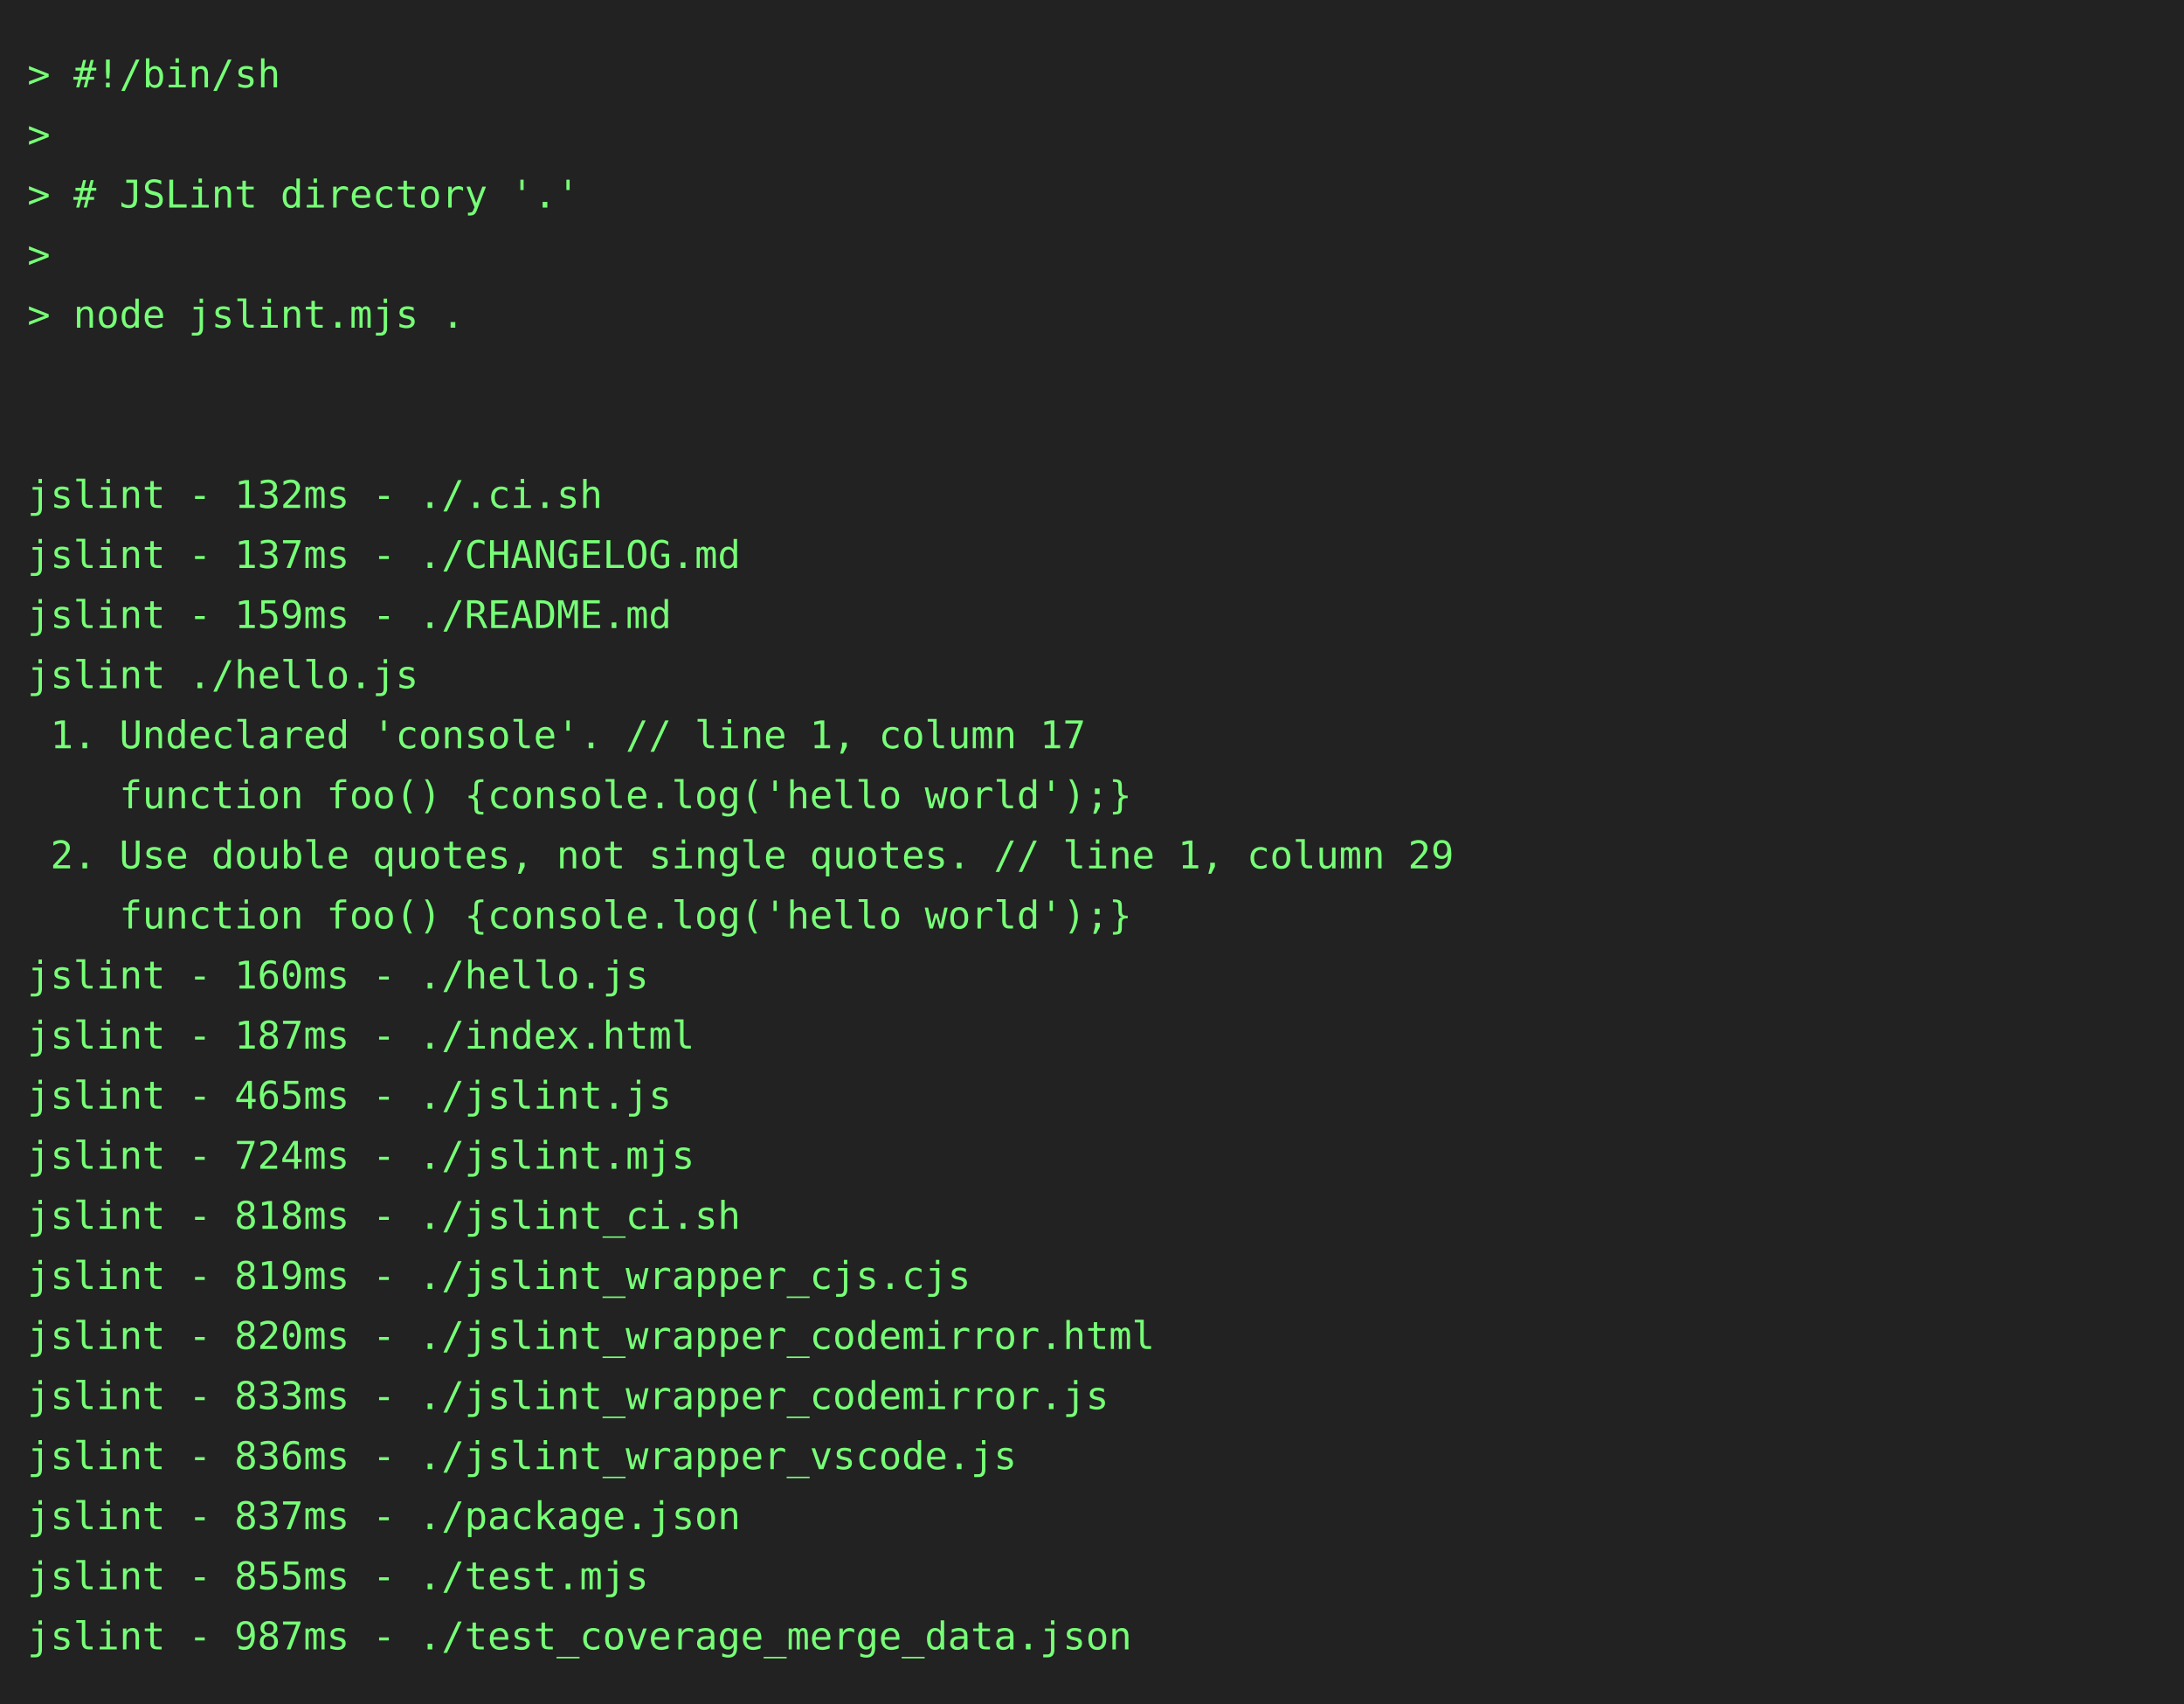
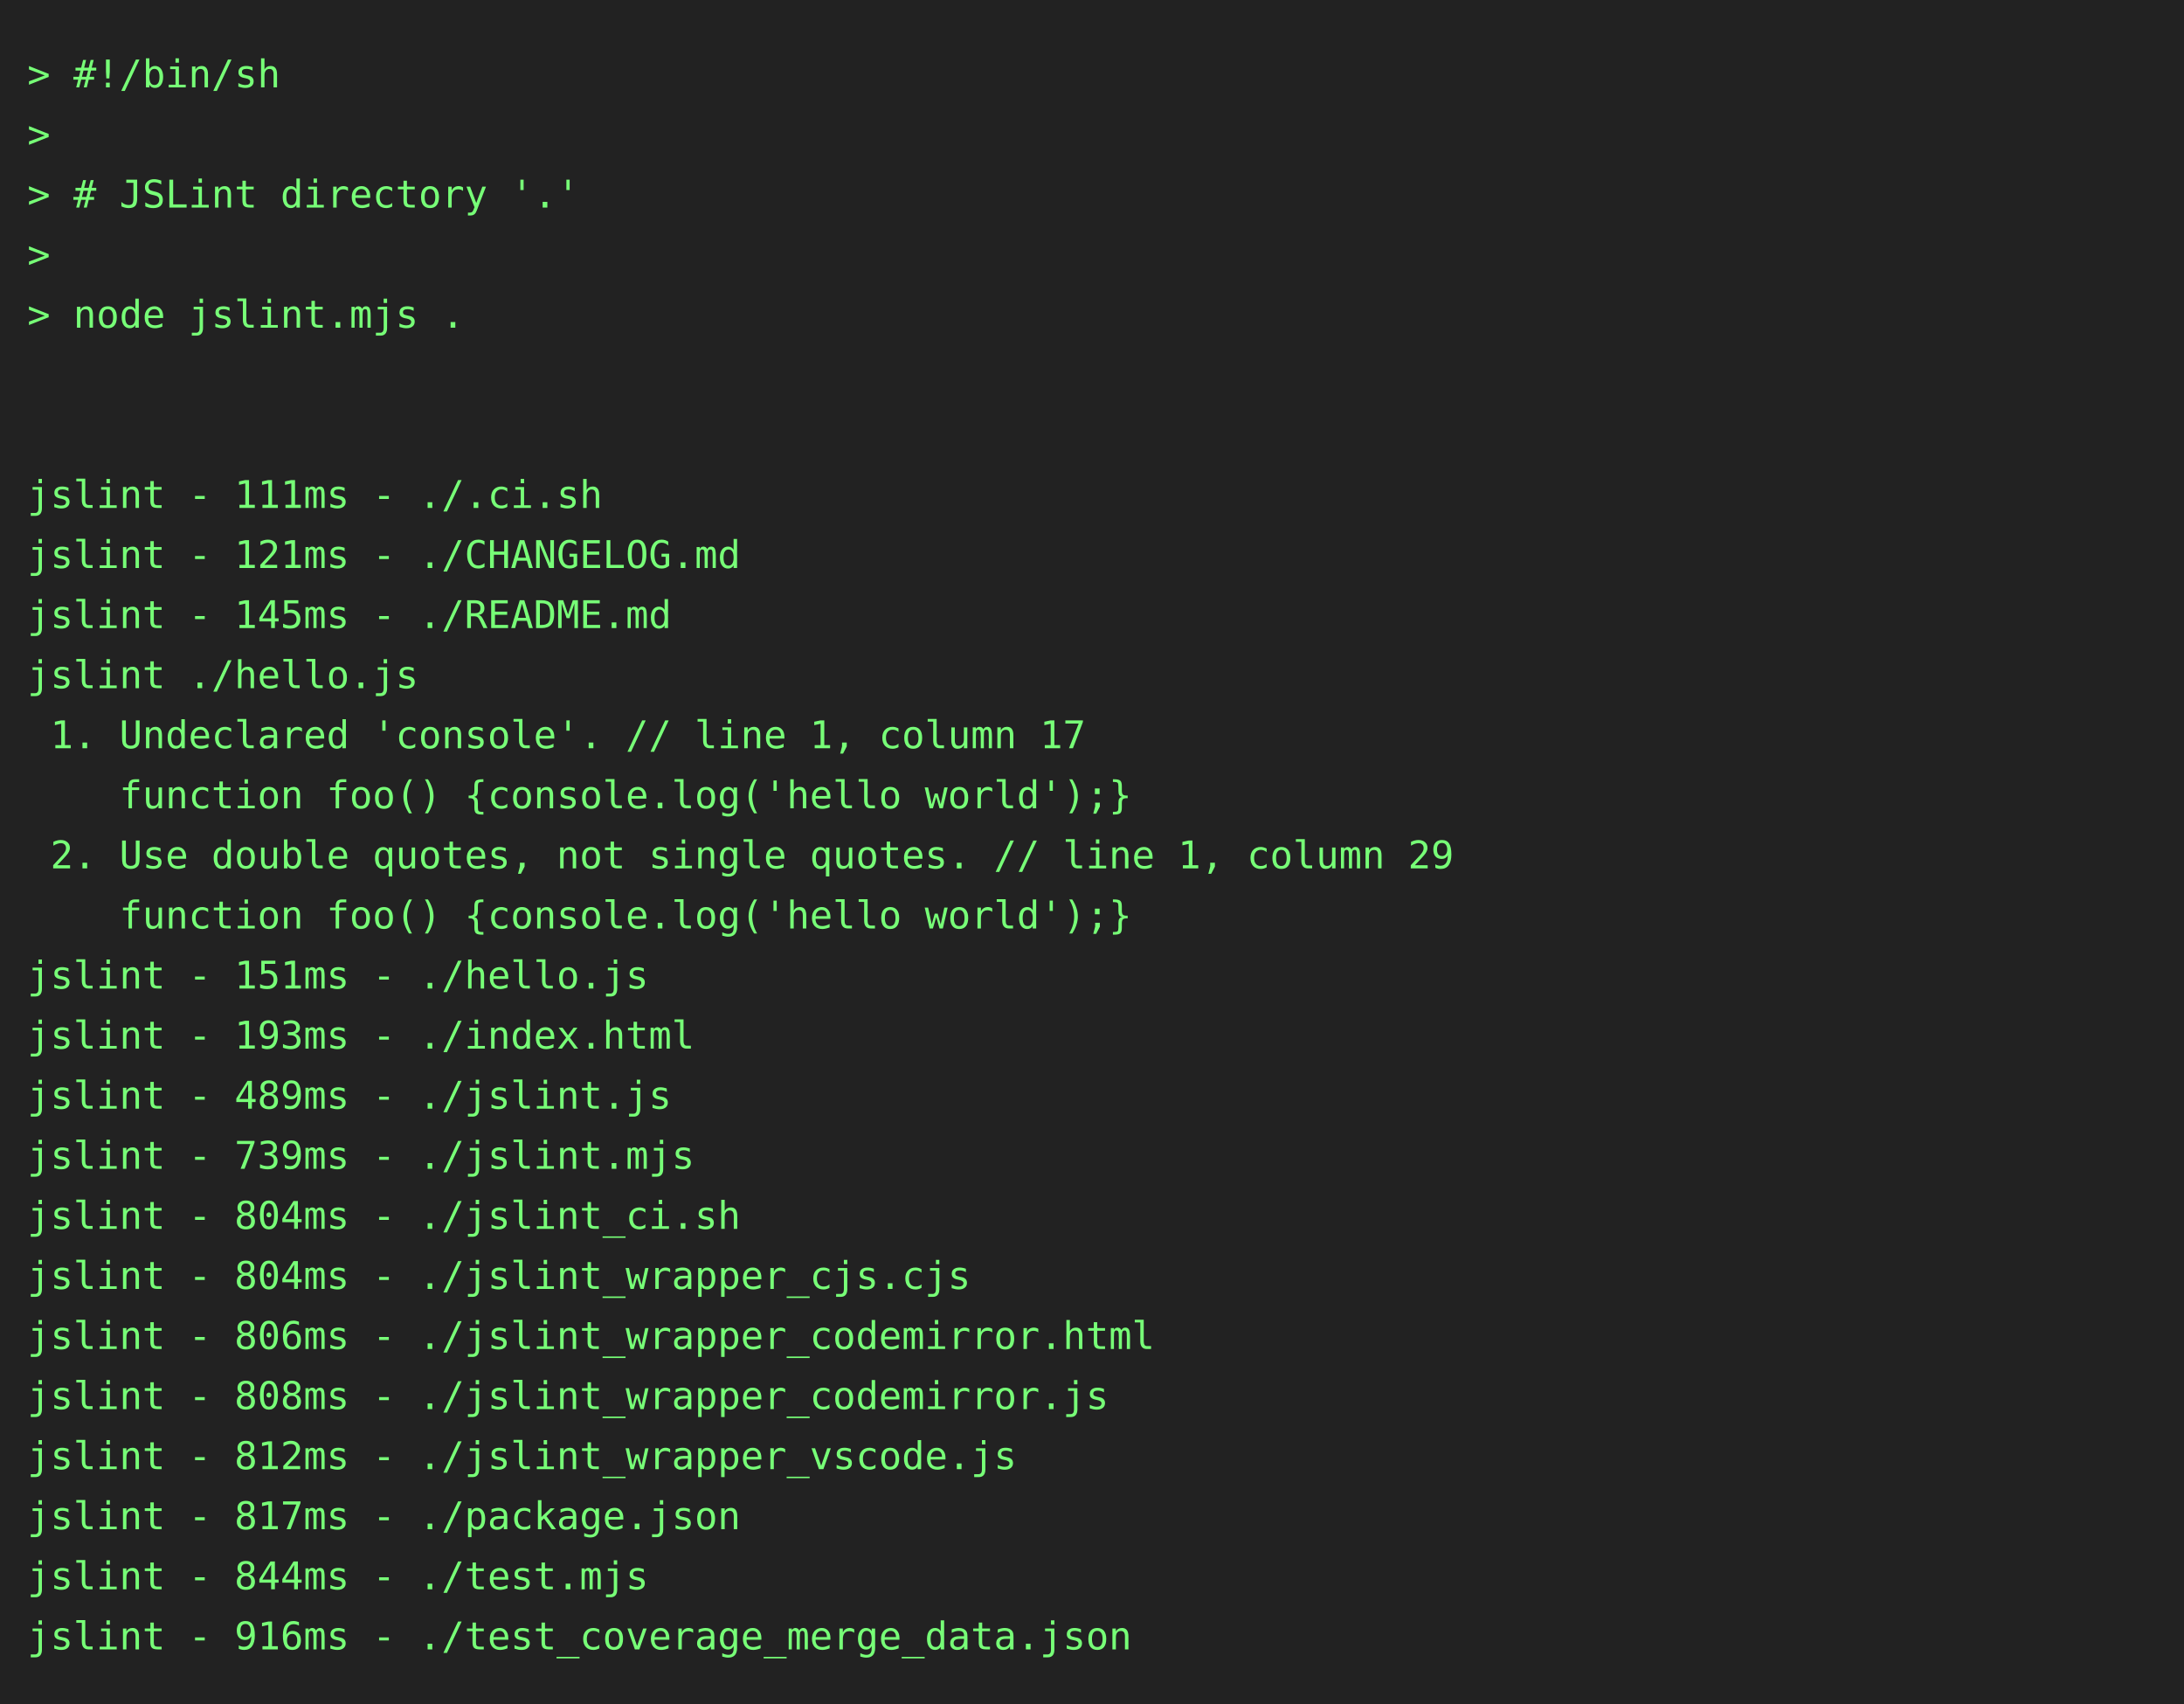
<svg xmlns="http://www.w3.org/2000/svg" height="624" width="800">
  <rect height="624" fill="#222" width="800" />
  <text fill="#7f7" font-family="consolas, menlo, monospace" font-size="14" xml:space="preserve">
    <tspan lengthAdjust="spacingAndGlyphs" textLength="768" x="10" y="32">&gt; #!/bin/sh                                                                                      </tspan>
    <tspan lengthAdjust="spacingAndGlyphs" textLength="768" x="10" y="54">&gt;                                                                                                </tspan>
    <tspan lengthAdjust="spacingAndGlyphs" textLength="768" x="10" y="76">&gt; # JSLint directory '.'                                                                         </tspan>
    <tspan lengthAdjust="spacingAndGlyphs" textLength="768" x="10" y="98">&gt;                                                                                                </tspan>
    <tspan lengthAdjust="spacingAndGlyphs" textLength="768" x="10" y="120">&gt; node jslint.mjs .                                                                              </tspan>
    <tspan lengthAdjust="spacingAndGlyphs" textLength="768" x="10" y="142">                                                                                                 </tspan>
    <tspan lengthAdjust="spacingAndGlyphs" textLength="768" x="10" y="164">                                                                                                 </tspan>
-     <tspan lengthAdjust="spacingAndGlyphs" textLength="768" x="10" y="186">jslint - 132ms - ./.ci.sh                                                                        </tspan>
-     <tspan lengthAdjust="spacingAndGlyphs" textLength="768" x="10" y="208">jslint - 137ms - ./CHANGELOG.md                                                                  </tspan>
-     <tspan lengthAdjust="spacingAndGlyphs" textLength="768" x="10" y="230">jslint - 159ms - ./README.md                                                                     </tspan>
+     <tspan lengthAdjust="spacingAndGlyphs" textLength="768" x="10" y="186">jslint - 111ms - ./.ci.sh                                                                        </tspan>
+     <tspan lengthAdjust="spacingAndGlyphs" textLength="768" x="10" y="208">jslint - 121ms - ./CHANGELOG.md                                                                  </tspan>
+     <tspan lengthAdjust="spacingAndGlyphs" textLength="768" x="10" y="230">jslint - 145ms - ./README.md                                                                     </tspan>
    <tspan lengthAdjust="spacingAndGlyphs" textLength="768" x="10" y="252">jslint ./hello.js                                                                                </tspan>
    <tspan lengthAdjust="spacingAndGlyphs" textLength="768" x="10" y="274"> 1. Undeclared 'console'. // line 1, column 17                                                   </tspan>
    <tspan lengthAdjust="spacingAndGlyphs" textLength="768" x="10" y="296">    function foo() {console.log('hello world');}                                                 </tspan>
    <tspan lengthAdjust="spacingAndGlyphs" textLength="768" x="10" y="318"> 2. Use double quotes, not single quotes. // line 1, column 29                                   </tspan>
    <tspan lengthAdjust="spacingAndGlyphs" textLength="768" x="10" y="340">    function foo() {console.log('hello world');}                                                 </tspan>
-     <tspan lengthAdjust="spacingAndGlyphs" textLength="768" x="10" y="362">jslint - 160ms - ./hello.js                                                                      </tspan>
-     <tspan lengthAdjust="spacingAndGlyphs" textLength="768" x="10" y="384">jslint - 187ms - ./index.html                                                                    </tspan>
-     <tspan lengthAdjust="spacingAndGlyphs" textLength="768" x="10" y="406">jslint - 465ms - ./jslint.js                                                                     </tspan>
-     <tspan lengthAdjust="spacingAndGlyphs" textLength="768" x="10" y="428">jslint - 724ms - ./jslint.mjs                                                                    </tspan>
-     <tspan lengthAdjust="spacingAndGlyphs" textLength="768" x="10" y="450">jslint - 818ms - ./jslint_ci.sh                                                                  </tspan>
-     <tspan lengthAdjust="spacingAndGlyphs" textLength="768" x="10" y="472">jslint - 819ms - ./jslint_wrapper_cjs.cjs                                                        </tspan>
-     <tspan lengthAdjust="spacingAndGlyphs" textLength="768" x="10" y="494">jslint - 820ms - ./jslint_wrapper_codemirror.html                                                </tspan>
-     <tspan lengthAdjust="spacingAndGlyphs" textLength="768" x="10" y="516">jslint - 833ms - ./jslint_wrapper_codemirror.js                                                  </tspan>
-     <tspan lengthAdjust="spacingAndGlyphs" textLength="768" x="10" y="538">jslint - 836ms - ./jslint_wrapper_vscode.js                                                      </tspan>
-     <tspan lengthAdjust="spacingAndGlyphs" textLength="768" x="10" y="560">jslint - 837ms - ./package.json                                                                  </tspan>
-     <tspan lengthAdjust="spacingAndGlyphs" textLength="768" x="10" y="582">jslint - 855ms - ./test.mjs                                                                      </tspan>
-     <tspan lengthAdjust="spacingAndGlyphs" textLength="768" x="10" y="604">jslint - 987ms - ./test_coverage_merge_data.json                                                 </tspan>
+     <tspan lengthAdjust="spacingAndGlyphs" textLength="768" x="10" y="362">jslint - 151ms - ./hello.js                                                                      </tspan>
+     <tspan lengthAdjust="spacingAndGlyphs" textLength="768" x="10" y="384">jslint - 193ms - ./index.html                                                                    </tspan>
+     <tspan lengthAdjust="spacingAndGlyphs" textLength="768" x="10" y="406">jslint - 489ms - ./jslint.js                                                                     </tspan>
+     <tspan lengthAdjust="spacingAndGlyphs" textLength="768" x="10" y="428">jslint - 739ms - ./jslint.mjs                                                                    </tspan>
+     <tspan lengthAdjust="spacingAndGlyphs" textLength="768" x="10" y="450">jslint - 804ms - ./jslint_ci.sh                                                                  </tspan>
+     <tspan lengthAdjust="spacingAndGlyphs" textLength="768" x="10" y="472">jslint - 804ms - ./jslint_wrapper_cjs.cjs                                                        </tspan>
+     <tspan lengthAdjust="spacingAndGlyphs" textLength="768" x="10" y="494">jslint - 806ms - ./jslint_wrapper_codemirror.html                                                </tspan>
+     <tspan lengthAdjust="spacingAndGlyphs" textLength="768" x="10" y="516">jslint - 808ms - ./jslint_wrapper_codemirror.js                                                  </tspan>
+     <tspan lengthAdjust="spacingAndGlyphs" textLength="768" x="10" y="538">jslint - 812ms - ./jslint_wrapper_vscode.js                                                      </tspan>
+     <tspan lengthAdjust="spacingAndGlyphs" textLength="768" x="10" y="560">jslint - 817ms - ./package.json                                                                  </tspan>
+     <tspan lengthAdjust="spacingAndGlyphs" textLength="768" x="10" y="582">jslint - 844ms - ./test.mjs                                                                      </tspan>
+     <tspan lengthAdjust="spacingAndGlyphs" textLength="768" x="10" y="604">jslint - 916ms - ./test_coverage_merge_data.json                                                 </tspan>
  </text>
</svg>
